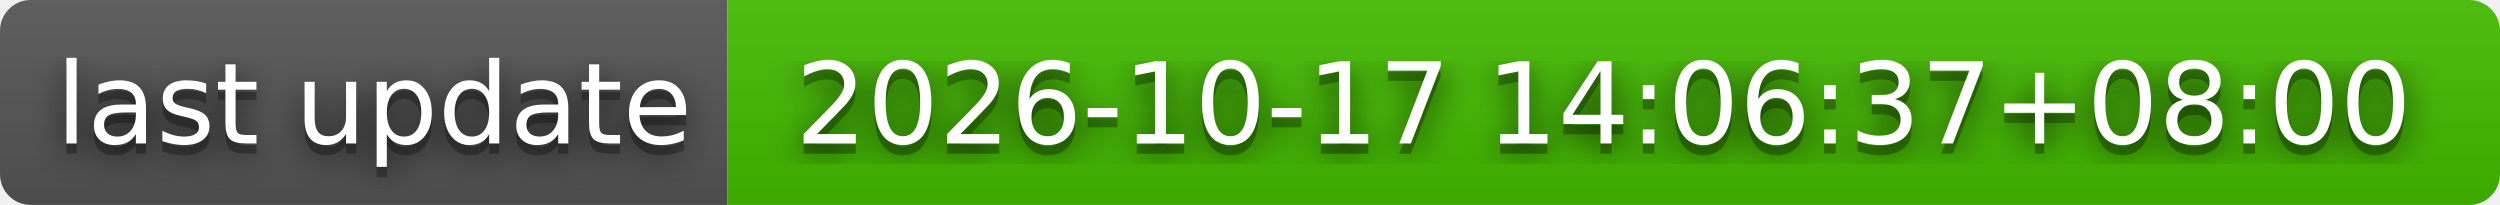
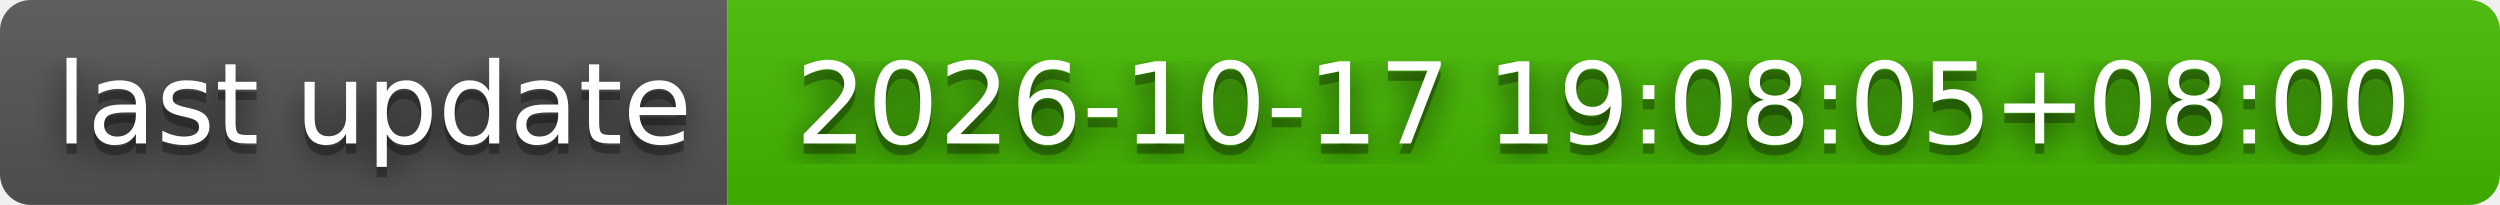
- <svg xmlns="http://www.w3.org/2000/svg" width="244" height="20" role="img" aria-label="last update: 2026-10-17 14:06:37+08:00">
+ <svg xmlns="http://www.w3.org/2000/svg" width="244" height="20" role="img" aria-label="last update: 2026-10-17 19:08:05+08:00">
  <filter id="blur">
    <feGaussianBlur stdDeviation="16" />
  </filter>
  <linearGradient id="s" x2="0" y2="100%">
    <stop offset="0" stop-color="#bbb" stop-opacity=".1" />
    <stop offset="1" stop-opacity=".1" />
  </linearGradient>
  <clipPath id="r">
    <rect width="244" height="20" rx="3" />
  </clipPath>
  <g clip-path="url(#r)">
    <rect width="71" height="20" fill="#555" />
    <rect x="71" width="173" height="20" fill="#4b0" />
    <rect width="244" height="20" fill="url(#s)" />
  </g>
  <g fill="#fff" text-anchor="middle" font-family="Verdana,Geneva,DejaVu Sans,sans-serif" text-rendering="geometricPrecision" font-size="110">
    <g transform="scale(.1)">
      <g aria-hidden="true" fill="#010101">
        <text x="365" y="150" fill-opacity=".8" filter="url(#blur)" textLength="610">last update</text>
        <text x="365" y="150" fill-opacity=".3" textLength="610">last update</text>
      </g>
      <text x="365" y="140" textLength="610">last update</text>
    </g>
    <g transform="scale(.1)">
      <g aria-hidden="true" fill="#010101">
-         <text x="1565" y="150" fill-opacity=".8" filter="url(#blur)" textLength="1630">2026-10-17 14:06:37+08:00</text>
-         <text x="1565" y="150" fill-opacity=".3" textLength="1630">2026-10-17 14:06:37+08:00</text>
+         <text x="1565" y="150" fill-opacity=".8" filter="url(#blur)" textLength="1630">2026-10-17 19:08:05+08:00</text>
+         <text x="1565" y="150" fill-opacity=".3" textLength="1630">2026-10-17 19:08:05+08:00</text>
      </g>
-       <text x="1565" y="140" textLength="1630">2026-10-17 14:06:37+08:00</text>
+       <text x="1565" y="140" textLength="1630">2026-10-17 19:08:05+08:00</text>
    </g>
  </g>
</svg>
